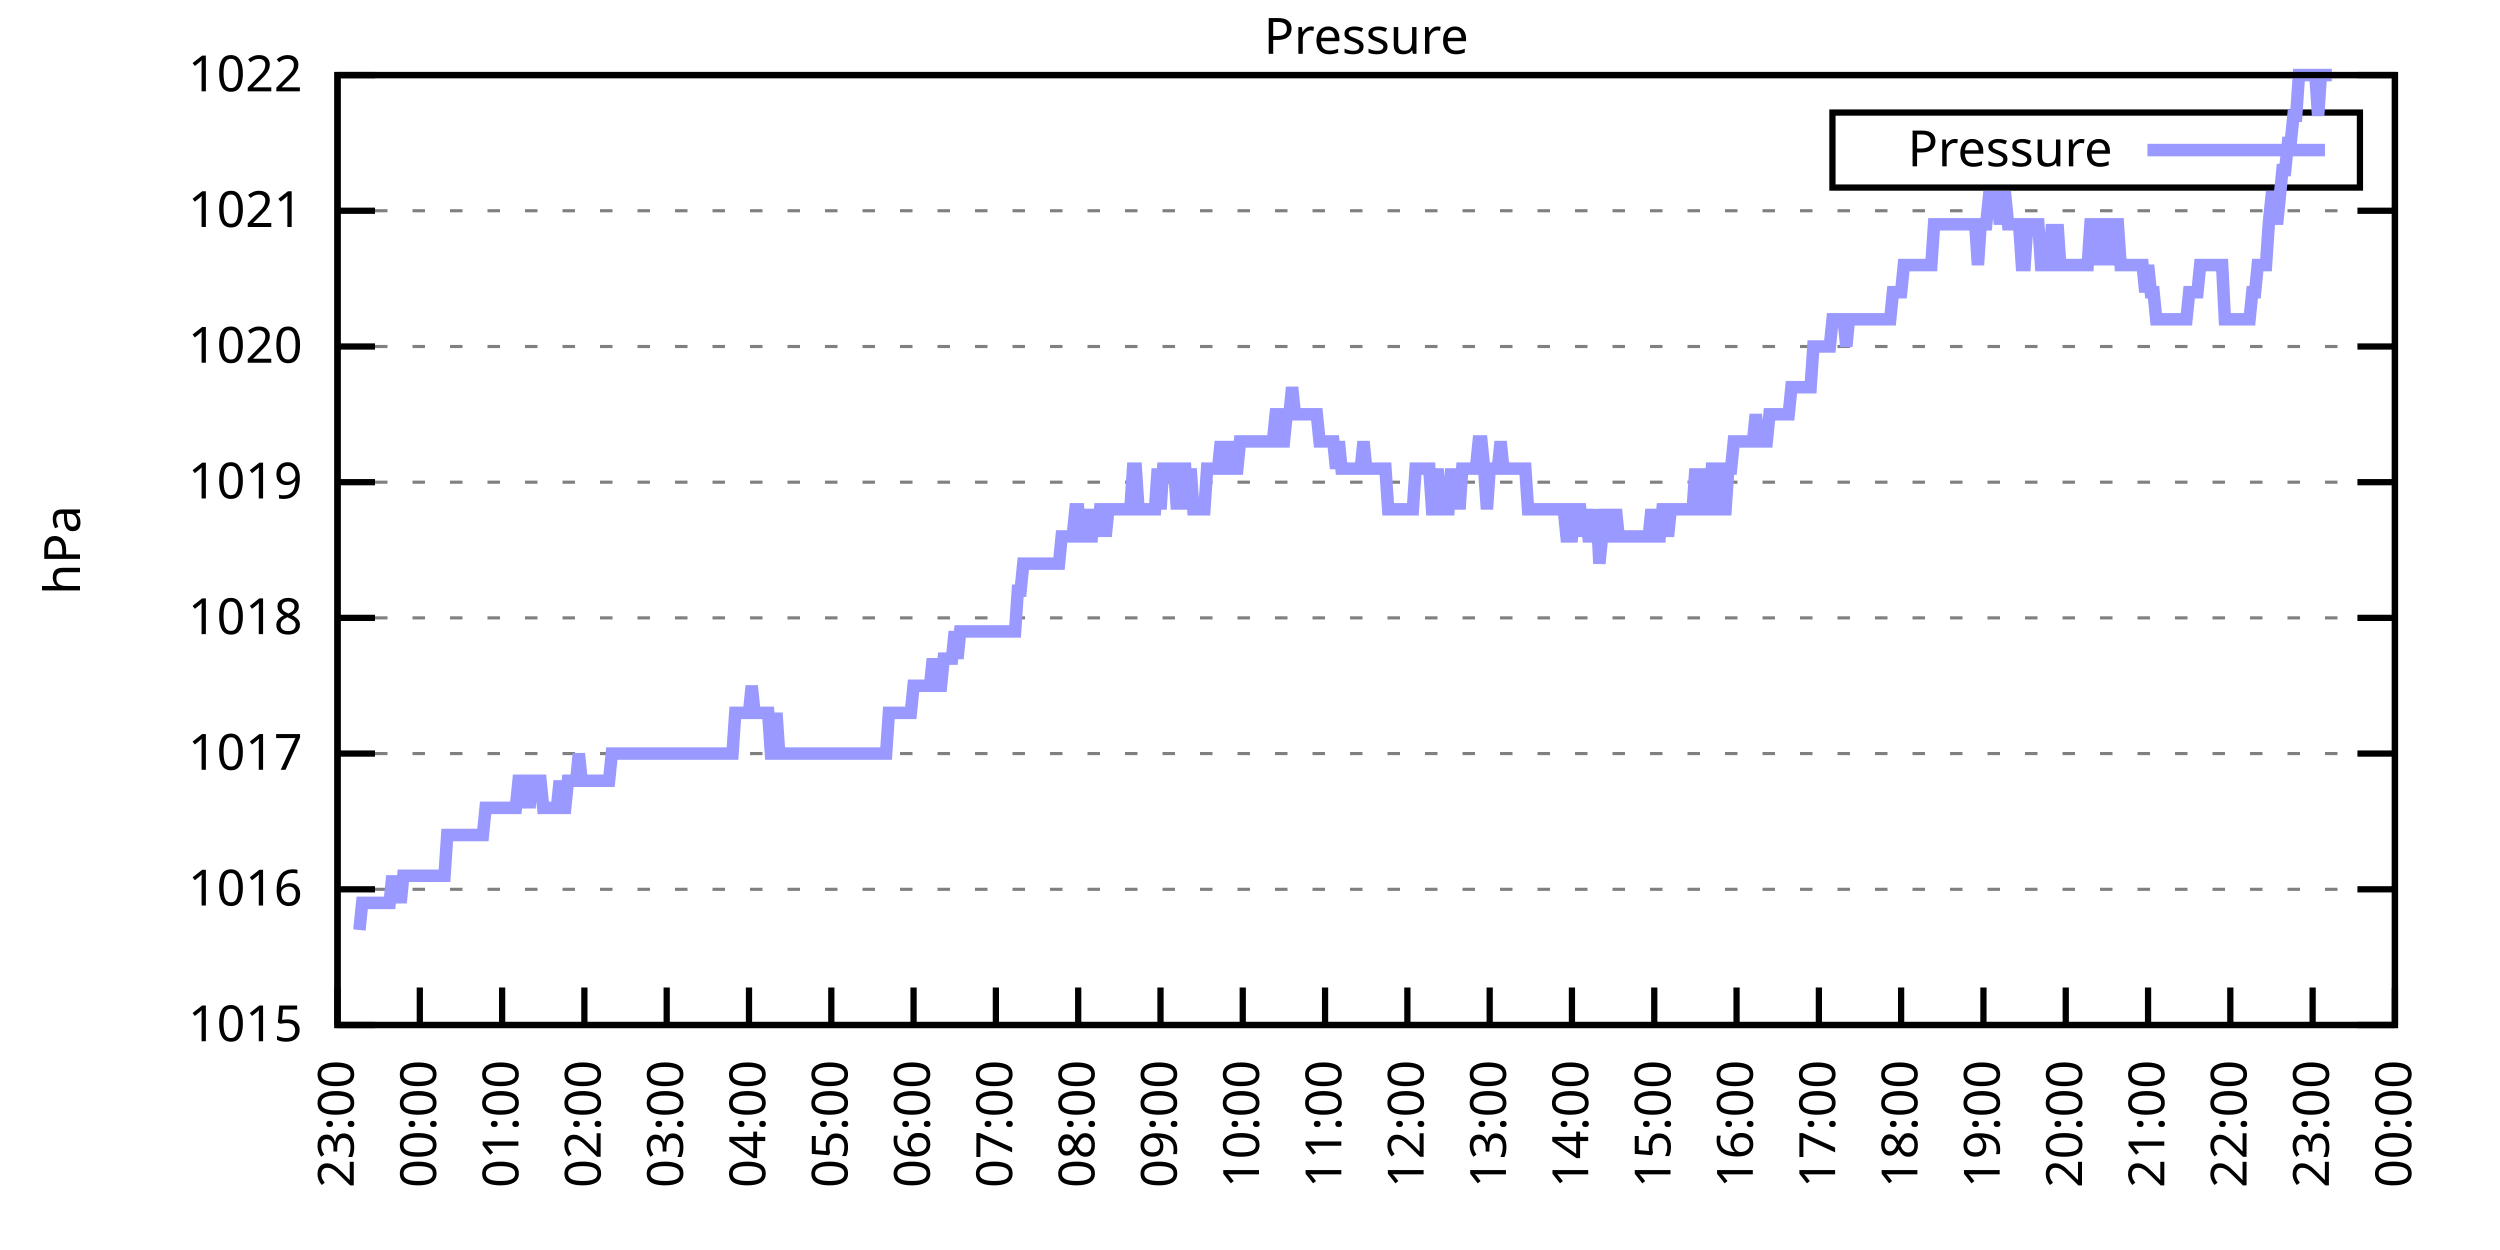
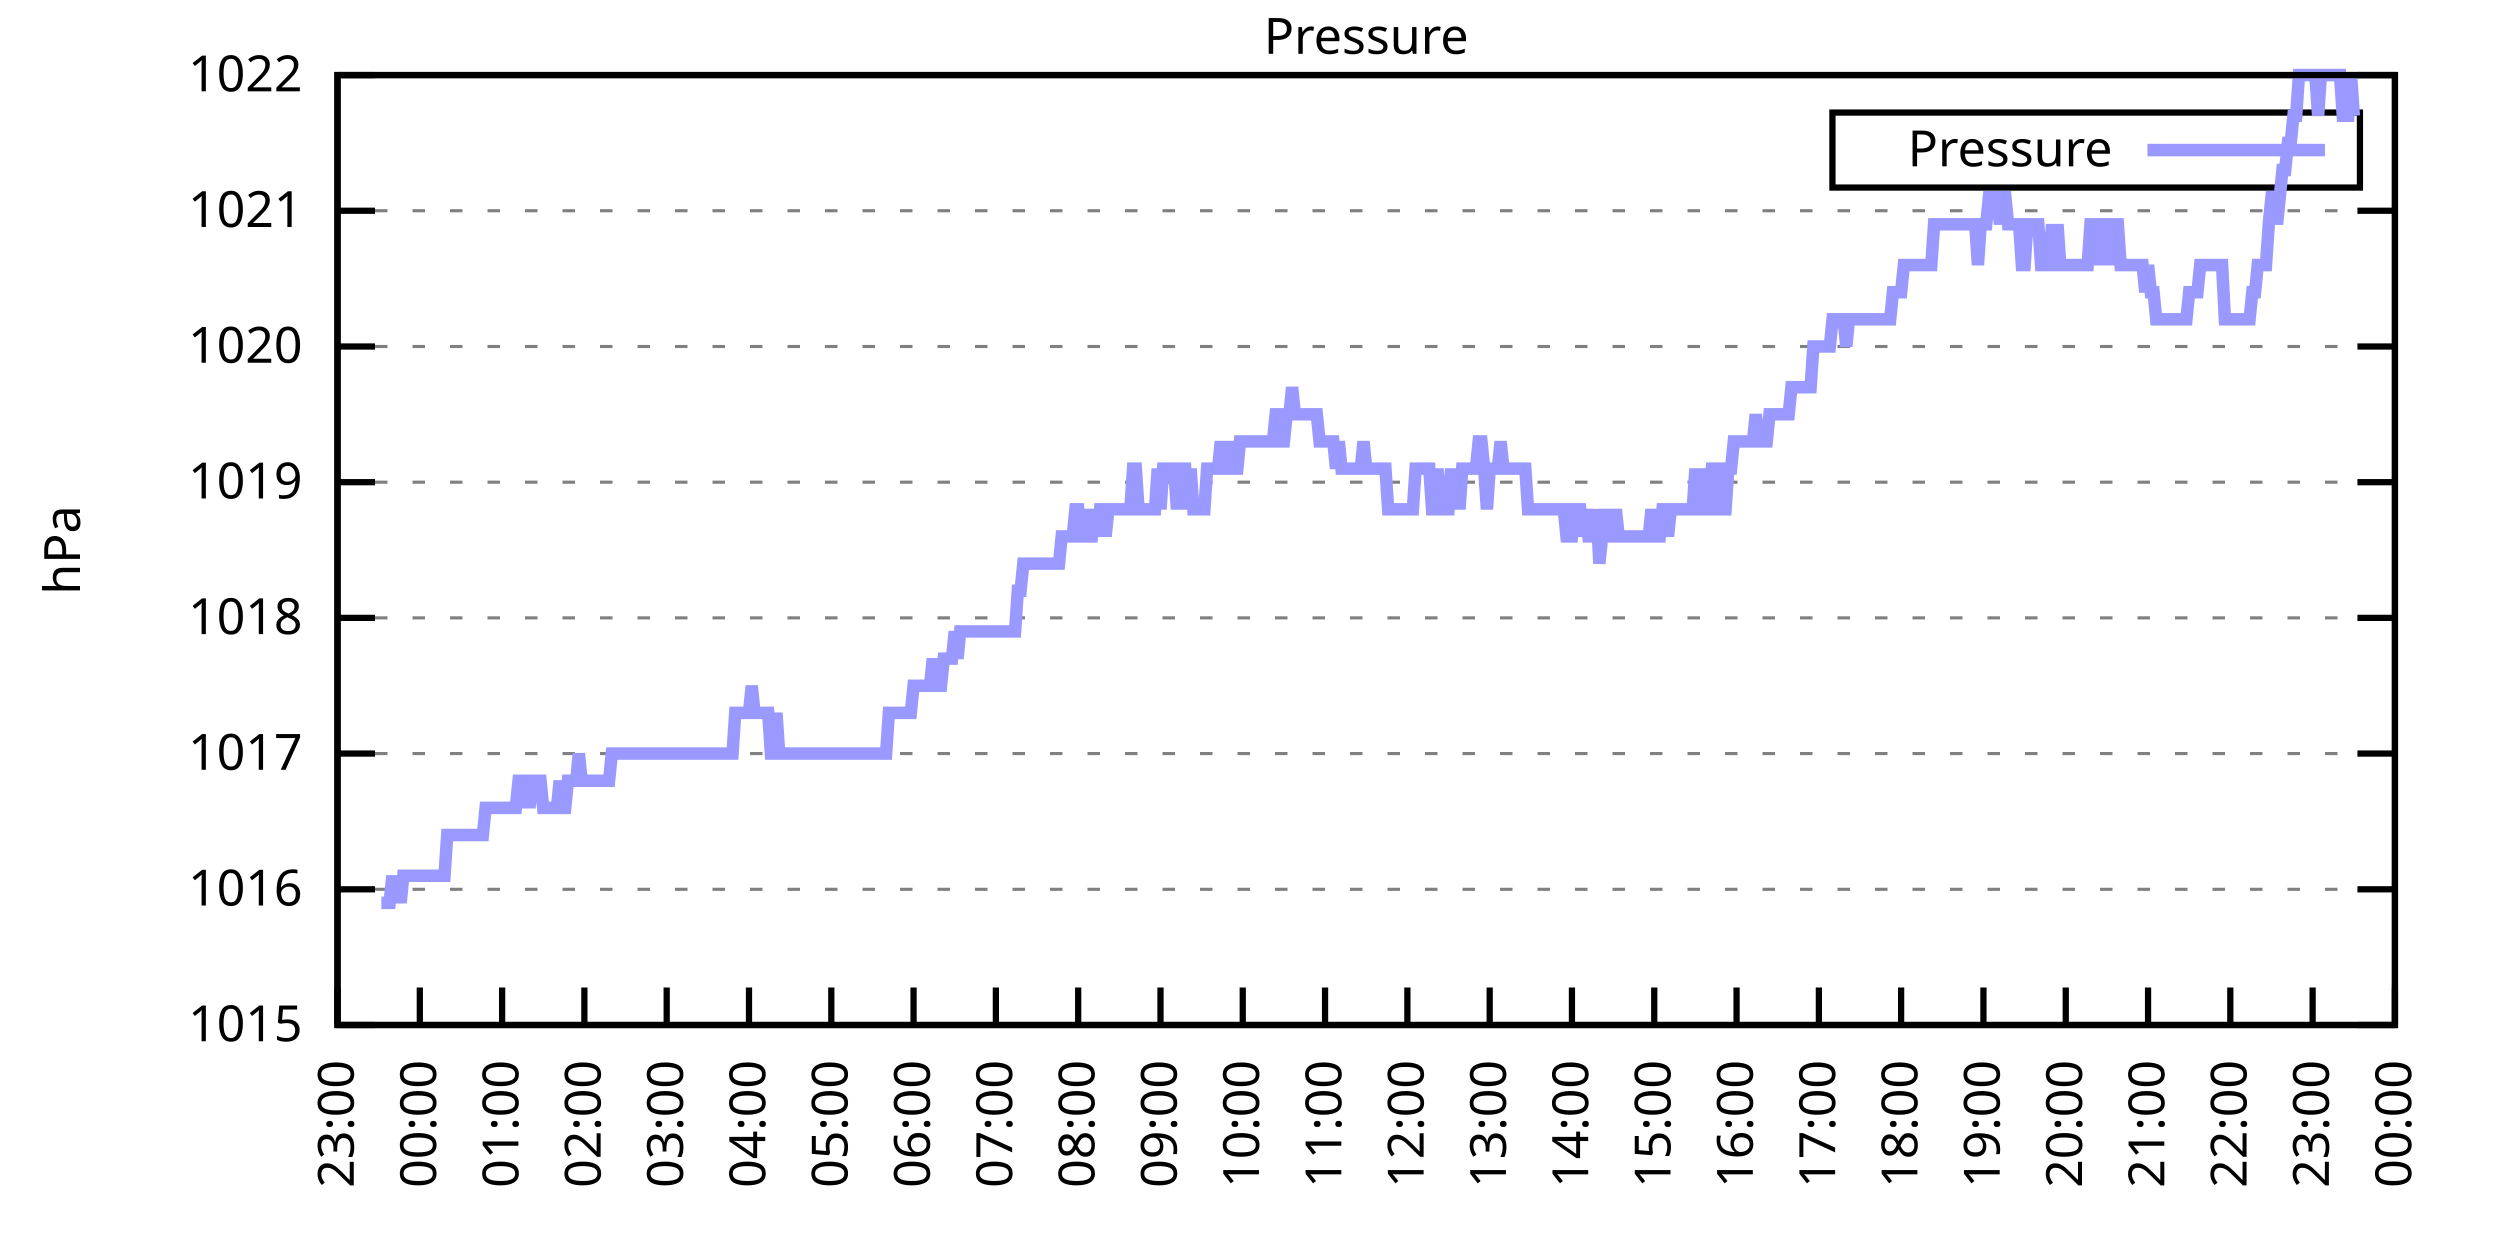
<svg xmlns="http://www.w3.org/2000/svg" xmlns:xlink="http://www.w3.org/1999/xlink" width="400" height="200" viewBox="0 0 400 200">
  <g id="gnuplot_canvas">
    <rect x="0" y="0" width="400" height="200" fill="none" />
    <defs>
      <circle id="gpDot" r="0.5" stroke-width="0.5" stroke="currentColor" />
      <path id="gpPt0" stroke-width="0.333" stroke="currentColor" d="M-1,0 h2 M0,-1 v2" />
      <path id="gpPt1" stroke-width="0.333" stroke="currentColor" d="M-1,-1 L1,1 M1,-1 L-1,1" />
      <path id="gpPt2" stroke-width="0.333" stroke="currentColor" d="M-1,0 L1,0 M0,-1 L0,1 M-1,-1 L1,1 M-1,1 L1,-1" />
      <rect id="gpPt3" stroke-width="0.333" stroke="currentColor" x="-1" y="-1" width="2" height="2" />
      <rect id="gpPt4" stroke-width="0.333" stroke="currentColor" fill="currentColor" x="-1" y="-1" width="2" height="2" />
      <circle id="gpPt5" stroke-width="0.333" stroke="currentColor" cx="0" cy="0" r="1" />
      <use xlink:href="#gpPt5" id="gpPt6" fill="currentColor" stroke="none" />
      <path id="gpPt7" stroke-width="0.333" stroke="currentColor" d="M0,-1.33 L-1.33,0.67 L1.33,0.67 z" />
      <use xlink:href="#gpPt7" id="gpPt8" fill="currentColor" stroke="none" />
      <use xlink:href="#gpPt7" id="gpPt9" stroke="currentColor" transform="rotate(180)" />
      <use xlink:href="#gpPt9" id="gpPt10" fill="currentColor" stroke="none" />
      <use xlink:href="#gpPt3" id="gpPt11" stroke="currentColor" transform="rotate(45)" />
      <use xlink:href="#gpPt11" id="gpPt12" fill="currentColor" stroke="none" />
      <path id="gpPt13" stroke-width="0.333" stroke="currentColor" d="M0,1.330 L1.265,0.411 L0.782,-1.067 L-0.782,-1.076 L-1.265,0.411 z" />
      <use xlink:href="#gpPt13" id="gpPt14" fill="currentColor" stroke="none" />
      <filter id="textbox" filterUnits="objectBoundingBox" x="0" y="0" height="1" width="1">
        <feFlood flood-color="white" flood-opacity="1" result="bgnd" />
        <feComposite in="SourceGraphic" in2="bgnd" operator="atop" />
      </filter>
      <filter id="greybox" filterUnits="objectBoundingBox" x="0" y="0" height="1" width="1">
        <feFlood flood-color="lightgrey" flood-opacity="1" result="grey" />
        <feComposite in="SourceGraphic" in2="grey" operator="atop" />
      </filter>
    </defs>
    <g fill="none" color="white" stroke="currentColor" stroke-width="1.00" stroke-linecap="butt" stroke-linejoin="miter">
</g>
    <g fill="none" color="black" stroke="currentColor" stroke-width="1.00" stroke-linecap="butt" stroke-linejoin="miter">
      <g stroke="none" shape-rendering="crispEdges">
        <polygon fill="rgb(255, 255, 255)" points="54.00,164.00 383.18,164.00 383.18,12.02 54.00,12.02 " />
      </g>
    </g>
    <g fill="none" color="black" stroke="currentColor" stroke-width="1.00" stroke-linecap="butt" stroke-linejoin="miter">
</g>
    <g fill="none" color="black" stroke="black" stroke-width="0.50" stroke-linecap="butt" stroke-linejoin="miter">
</g>
    <g fill="none" color="gray" stroke="currentColor" stroke-width="0.50" stroke-linecap="butt" stroke-linejoin="miter">
      <path stroke="gray" stroke-dasharray="2,4" class="gridline" d="M54.00,164.00 L383.19,164.00  " />
    </g>
    <g fill="none" color="gray" stroke="gray" stroke-width="1.00" stroke-linecap="butt" stroke-linejoin="miter">
</g>
    <g fill="none" color="black" stroke="currentColor" stroke-width="1.00" stroke-linecap="butt" stroke-linejoin="miter">
      <path stroke="black" d="M54.00,164.00 L60.00,164.00 M383.19,164.00 L377.19,164.00  " />
      <g transform="translate(48.40,166.60)" stroke="none" fill="black" font-family="Sans" font-size="8.00" text-anchor="end">
        <text>
          <tspan font-family="Sans"> 1015</tspan>
        </text>
      </g>
    </g>
    <g fill="none" color="black" stroke="currentColor" stroke-width="1.00" stroke-linecap="butt" stroke-linejoin="miter">
</g>
    <g fill="none" color="black" stroke="black" stroke-width="0.50" stroke-linecap="butt" stroke-linejoin="miter">
</g>
    <g fill="none" color="gray" stroke="currentColor" stroke-width="0.50" stroke-linecap="butt" stroke-linejoin="miter">
      <path stroke="gray" stroke-dasharray="2,4" class="gridline" d="M54.00,142.29 L383.19,142.29  " />
    </g>
    <g fill="none" color="gray" stroke="gray" stroke-width="1.00" stroke-linecap="butt" stroke-linejoin="miter">
</g>
    <g fill="none" color="black" stroke="currentColor" stroke-width="1.00" stroke-linecap="butt" stroke-linejoin="miter">
      <path stroke="black" d="M54.00,142.29 L60.00,142.29 M383.19,142.29 L377.19,142.29  " />
      <g transform="translate(48.40,144.89)" stroke="none" fill="black" font-family="Sans" font-size="8.00" text-anchor="end">
        <text>
          <tspan font-family="Sans"> 1016</tspan>
        </text>
      </g>
    </g>
    <g fill="none" color="black" stroke="currentColor" stroke-width="1.00" stroke-linecap="butt" stroke-linejoin="miter">
</g>
    <g fill="none" color="black" stroke="black" stroke-width="0.50" stroke-linecap="butt" stroke-linejoin="miter">
</g>
    <g fill="none" color="gray" stroke="currentColor" stroke-width="0.50" stroke-linecap="butt" stroke-linejoin="miter">
      <path stroke="gray" stroke-dasharray="2,4" class="gridline" d="M54.00,120.57 L383.19,120.57  " />
    </g>
    <g fill="none" color="gray" stroke="gray" stroke-width="1.00" stroke-linecap="butt" stroke-linejoin="miter">
</g>
    <g fill="none" color="black" stroke="currentColor" stroke-width="1.00" stroke-linecap="butt" stroke-linejoin="miter">
      <path stroke="black" d="M54.00,120.57 L60.00,120.57 M383.19,120.57 L377.19,120.57  " />
      <g transform="translate(48.40,123.17)" stroke="none" fill="black" font-family="Sans" font-size="8.00" text-anchor="end">
        <text>
          <tspan font-family="Sans"> 1017</tspan>
        </text>
      </g>
    </g>
    <g fill="none" color="black" stroke="currentColor" stroke-width="1.00" stroke-linecap="butt" stroke-linejoin="miter">
</g>
    <g fill="none" color="black" stroke="black" stroke-width="0.50" stroke-linecap="butt" stroke-linejoin="miter">
</g>
    <g fill="none" color="gray" stroke="currentColor" stroke-width="0.50" stroke-linecap="butt" stroke-linejoin="miter">
      <path stroke="gray" stroke-dasharray="2,4" class="gridline" d="M54.00,98.86 L383.19,98.86  " />
    </g>
    <g fill="none" color="gray" stroke="gray" stroke-width="1.00" stroke-linecap="butt" stroke-linejoin="miter">
</g>
    <g fill="none" color="black" stroke="currentColor" stroke-width="1.00" stroke-linecap="butt" stroke-linejoin="miter">
      <path stroke="black" d="M54.00,98.86 L60.00,98.86 M383.19,98.86 L377.19,98.86  " />
      <g transform="translate(48.40,101.46)" stroke="none" fill="black" font-family="Sans" font-size="8.00" text-anchor="end">
        <text>
          <tspan font-family="Sans"> 1018</tspan>
        </text>
      </g>
    </g>
    <g fill="none" color="black" stroke="currentColor" stroke-width="1.00" stroke-linecap="butt" stroke-linejoin="miter">
</g>
    <g fill="none" color="black" stroke="black" stroke-width="0.50" stroke-linecap="butt" stroke-linejoin="miter">
</g>
    <g fill="none" color="gray" stroke="currentColor" stroke-width="0.50" stroke-linecap="butt" stroke-linejoin="miter">
      <path stroke="gray" stroke-dasharray="2,4" class="gridline" d="M54.00,77.15 L383.19,77.15  " />
    </g>
    <g fill="none" color="gray" stroke="gray" stroke-width="1.00" stroke-linecap="butt" stroke-linejoin="miter">
</g>
    <g fill="none" color="black" stroke="currentColor" stroke-width="1.00" stroke-linecap="butt" stroke-linejoin="miter">
      <path stroke="black" d="M54.00,77.15 L60.00,77.15 M383.19,77.15 L377.19,77.15  " />
      <g transform="translate(48.40,79.75)" stroke="none" fill="black" font-family="Sans" font-size="8.00" text-anchor="end">
        <text>
          <tspan font-family="Sans"> 1019</tspan>
        </text>
      </g>
    </g>
    <g fill="none" color="black" stroke="currentColor" stroke-width="1.00" stroke-linecap="butt" stroke-linejoin="miter">
</g>
    <g fill="none" color="black" stroke="black" stroke-width="0.50" stroke-linecap="butt" stroke-linejoin="miter">
</g>
    <g fill="none" color="gray" stroke="currentColor" stroke-width="0.50" stroke-linecap="butt" stroke-linejoin="miter">
      <path stroke="gray" stroke-dasharray="2,4" class="gridline" d="M54.00,55.44 L383.19,55.44  " />
    </g>
    <g fill="none" color="gray" stroke="gray" stroke-width="1.00" stroke-linecap="butt" stroke-linejoin="miter">
</g>
    <g fill="none" color="black" stroke="currentColor" stroke-width="1.00" stroke-linecap="butt" stroke-linejoin="miter">
      <path stroke="black" d="M54.00,55.44 L60.00,55.44 M383.19,55.44 L377.19,55.44  " />
      <g transform="translate(48.40,58.04)" stroke="none" fill="black" font-family="Sans" font-size="8.00" text-anchor="end">
        <text>
          <tspan font-family="Sans"> 1020</tspan>
        </text>
      </g>
    </g>
    <g fill="none" color="black" stroke="currentColor" stroke-width="1.00" stroke-linecap="butt" stroke-linejoin="miter">
</g>
    <g fill="none" color="black" stroke="black" stroke-width="0.50" stroke-linecap="butt" stroke-linejoin="miter">
</g>
    <g fill="none" color="gray" stroke="currentColor" stroke-width="0.50" stroke-linecap="butt" stroke-linejoin="miter">
      <path stroke="gray" stroke-dasharray="2,4" class="gridline" d="M54.00,33.72 L383.19,33.72  " />
    </g>
    <g fill="none" color="gray" stroke="gray" stroke-width="1.00" stroke-linecap="butt" stroke-linejoin="miter">
</g>
    <g fill="none" color="black" stroke="currentColor" stroke-width="1.00" stroke-linecap="butt" stroke-linejoin="miter">
      <path stroke="black" d="M54.00,33.72 L60.00,33.72 M383.19,33.72 L377.19,33.72  " />
      <g transform="translate(48.40,36.32)" stroke="none" fill="black" font-family="Sans" font-size="8.00" text-anchor="end">
        <text>
          <tspan font-family="Sans"> 1021</tspan>
        </text>
      </g>
    </g>
    <g fill="none" color="black" stroke="currentColor" stroke-width="1.00" stroke-linecap="butt" stroke-linejoin="miter">
</g>
    <g fill="none" color="black" stroke="black" stroke-width="0.50" stroke-linecap="butt" stroke-linejoin="miter">
</g>
    <g fill="none" color="gray" stroke="currentColor" stroke-width="0.50" stroke-linecap="butt" stroke-linejoin="miter">
      <path stroke="gray" stroke-dasharray="2,4" class="gridline" d="M54.00,12.01 L383.19,12.01  " />
    </g>
    <g fill="none" color="gray" stroke="gray" stroke-width="1.00" stroke-linecap="butt" stroke-linejoin="miter">
</g>
    <g fill="none" color="black" stroke="currentColor" stroke-width="1.00" stroke-linecap="butt" stroke-linejoin="miter">
      <path stroke="black" d="M54.00,12.01 L60.00,12.01 M383.19,12.01 L377.19,12.01  " />
      <g transform="translate(48.40,14.61)" stroke="none" fill="black" font-family="Sans" font-size="8.00" text-anchor="end">
        <text>
          <tspan font-family="Sans"> 1022</tspan>
        </text>
      </g>
    </g>
    <g fill="none" color="black" stroke="currentColor" stroke-width="1.00" stroke-linecap="butt" stroke-linejoin="miter">
      <path stroke="black" d="M54.00,164.00 L54.00,158.00  " />
      <g transform="translate(56.60,169.60) rotate(270.00)" stroke="none" fill="black" font-family="Sans" font-size="8.00" text-anchor="end">
        <text>
          <tspan font-family="Sans">23:00</tspan>
        </text>
      </g>
    </g>
    <g fill="none" color="black" stroke="currentColor" stroke-width="1.00" stroke-linecap="butt" stroke-linejoin="miter">
      <path stroke="black" d="M67.17,164.00 L67.17,158.00  " />
      <g transform="translate(69.77,169.60) rotate(270.00)" stroke="none" fill="black" font-family="Sans" font-size="8.00" text-anchor="end">
        <text>
          <tspan font-family="Sans">00:00</tspan>
        </text>
      </g>
    </g>
    <g fill="none" color="black" stroke="currentColor" stroke-width="1.00" stroke-linecap="butt" stroke-linejoin="miter">
      <path stroke="black" d="M80.34,164.00 L80.34,158.00  " />
      <g transform="translate(82.94,169.60) rotate(270.00)" stroke="none" fill="black" font-family="Sans" font-size="8.00" text-anchor="end">
        <text>
          <tspan font-family="Sans">01:00</tspan>
        </text>
      </g>
    </g>
    <g fill="none" color="black" stroke="currentColor" stroke-width="1.00" stroke-linecap="butt" stroke-linejoin="miter">
      <path stroke="black" d="M93.50,164.00 L93.50,158.00  " />
      <g transform="translate(96.10,169.60) rotate(270.00)" stroke="none" fill="black" font-family="Sans" font-size="8.00" text-anchor="end">
        <text>
          <tspan font-family="Sans">02:00</tspan>
        </text>
      </g>
    </g>
    <g fill="none" color="black" stroke="currentColor" stroke-width="1.00" stroke-linecap="butt" stroke-linejoin="miter">
      <path stroke="black" d="M106.67,164.00 L106.67,158.00  " />
      <g transform="translate(109.27,169.60) rotate(270.00)" stroke="none" fill="black" font-family="Sans" font-size="8.00" text-anchor="end">
        <text>
          <tspan font-family="Sans">03:00</tspan>
        </text>
      </g>
    </g>
    <g fill="none" color="black" stroke="currentColor" stroke-width="1.00" stroke-linecap="butt" stroke-linejoin="miter">
      <path stroke="black" d="M119.84,164.00 L119.84,158.00  " />
      <g transform="translate(122.44,169.60) rotate(270.00)" stroke="none" fill="black" font-family="Sans" font-size="8.00" text-anchor="end">
        <text>
          <tspan font-family="Sans">04:00</tspan>
        </text>
      </g>
    </g>
    <g fill="none" color="black" stroke="currentColor" stroke-width="1.00" stroke-linecap="butt" stroke-linejoin="miter">
      <path stroke="black" d="M133.01,164.00 L133.01,158.00  " />
      <g transform="translate(135.61,169.60) rotate(270.00)" stroke="none" fill="black" font-family="Sans" font-size="8.00" text-anchor="end">
        <text>
          <tspan font-family="Sans">05:00</tspan>
        </text>
      </g>
    </g>
    <g fill="none" color="black" stroke="currentColor" stroke-width="1.00" stroke-linecap="butt" stroke-linejoin="miter">
      <path stroke="black" d="M146.17,164.00 L146.17,158.00  " />
      <g transform="translate(148.77,169.60) rotate(270.00)" stroke="none" fill="black" font-family="Sans" font-size="8.00" text-anchor="end">
        <text>
          <tspan font-family="Sans">06:00</tspan>
        </text>
      </g>
    </g>
    <g fill="none" color="black" stroke="currentColor" stroke-width="1.00" stroke-linecap="butt" stroke-linejoin="miter">
      <path stroke="black" d="M159.34,164.00 L159.34,158.00  " />
      <g transform="translate(161.94,169.60) rotate(270.00)" stroke="none" fill="black" font-family="Sans" font-size="8.00" text-anchor="end">
        <text>
          <tspan font-family="Sans">07:00</tspan>
        </text>
      </g>
    </g>
    <g fill="none" color="black" stroke="currentColor" stroke-width="1.00" stroke-linecap="butt" stroke-linejoin="miter">
      <path stroke="black" d="M172.51,164.00 L172.51,158.00  " />
      <g transform="translate(175.11,169.60) rotate(270.00)" stroke="none" fill="black" font-family="Sans" font-size="8.00" text-anchor="end">
        <text>
          <tspan font-family="Sans">08:00</tspan>
        </text>
      </g>
    </g>
    <g fill="none" color="black" stroke="currentColor" stroke-width="1.00" stroke-linecap="butt" stroke-linejoin="miter">
      <path stroke="black" d="M185.68,164.00 L185.68,158.00  " />
      <g transform="translate(188.28,169.60) rotate(270.00)" stroke="none" fill="black" font-family="Sans" font-size="8.00" text-anchor="end">
        <text>
          <tspan font-family="Sans">09:00</tspan>
        </text>
      </g>
    </g>
    <g fill="none" color="black" stroke="currentColor" stroke-width="1.00" stroke-linecap="butt" stroke-linejoin="miter">
      <path stroke="black" d="M198.84,164.00 L198.84,158.00  " />
      <g transform="translate(201.44,169.60) rotate(270.00)" stroke="none" fill="black" font-family="Sans" font-size="8.00" text-anchor="end">
        <text>
          <tspan font-family="Sans">10:00</tspan>
        </text>
      </g>
    </g>
    <g fill="none" color="black" stroke="currentColor" stroke-width="1.00" stroke-linecap="butt" stroke-linejoin="miter">
      <path stroke="black" d="M212.01,164.00 L212.01,158.00  " />
      <g transform="translate(214.61,169.60) rotate(270.00)" stroke="none" fill="black" font-family="Sans" font-size="8.00" text-anchor="end">
        <text>
          <tspan font-family="Sans">11:00</tspan>
        </text>
      </g>
    </g>
    <g fill="none" color="black" stroke="currentColor" stroke-width="1.00" stroke-linecap="butt" stroke-linejoin="miter">
      <path stroke="black" d="M225.18,164.00 L225.18,158.00  " />
      <g transform="translate(227.78,169.60) rotate(270.00)" stroke="none" fill="black" font-family="Sans" font-size="8.00" text-anchor="end">
        <text>
          <tspan font-family="Sans">12:00</tspan>
        </text>
      </g>
    </g>
    <g fill="none" color="black" stroke="currentColor" stroke-width="1.00" stroke-linecap="butt" stroke-linejoin="miter">
      <path stroke="black" d="M238.35,164.00 L238.35,158.00  " />
      <g transform="translate(240.95,169.60) rotate(270.00)" stroke="none" fill="black" font-family="Sans" font-size="8.00" text-anchor="end">
        <text>
          <tspan font-family="Sans">13:00</tspan>
        </text>
      </g>
    </g>
    <g fill="none" color="black" stroke="currentColor" stroke-width="1.00" stroke-linecap="butt" stroke-linejoin="miter">
      <path stroke="black" d="M251.51,164.00 L251.51,158.00  " />
      <g transform="translate(254.11,169.60) rotate(270.00)" stroke="none" fill="black" font-family="Sans" font-size="8.00" text-anchor="end">
        <text>
          <tspan font-family="Sans">14:00</tspan>
        </text>
      </g>
    </g>
    <g fill="none" color="black" stroke="currentColor" stroke-width="1.00" stroke-linecap="butt" stroke-linejoin="miter">
      <path stroke="black" d="M264.68,164.00 L264.68,158.00  " />
      <g transform="translate(267.28,169.60) rotate(270.00)" stroke="none" fill="black" font-family="Sans" font-size="8.00" text-anchor="end">
        <text>
          <tspan font-family="Sans">15:00</tspan>
        </text>
      </g>
    </g>
    <g fill="none" color="black" stroke="currentColor" stroke-width="1.00" stroke-linecap="butt" stroke-linejoin="miter">
      <path stroke="black" d="M277.85,164.00 L277.85,158.00  " />
      <g transform="translate(280.45,169.60) rotate(270.00)" stroke="none" fill="black" font-family="Sans" font-size="8.00" text-anchor="end">
        <text>
          <tspan font-family="Sans">16:00</tspan>
        </text>
      </g>
    </g>
    <g fill="none" color="black" stroke="currentColor" stroke-width="1.00" stroke-linecap="butt" stroke-linejoin="miter">
      <path stroke="black" d="M291.02,164.00 L291.02,158.00  " />
      <g transform="translate(293.62,169.60) rotate(270.00)" stroke="none" fill="black" font-family="Sans" font-size="8.00" text-anchor="end">
        <text>
          <tspan font-family="Sans">17:00</tspan>
        </text>
      </g>
    </g>
    <g fill="none" color="black" stroke="currentColor" stroke-width="1.00" stroke-linecap="butt" stroke-linejoin="miter">
      <path stroke="black" d="M304.18,164.00 L304.18,158.00  " />
      <g transform="translate(306.78,169.60) rotate(270.00)" stroke="none" fill="black" font-family="Sans" font-size="8.00" text-anchor="end">
        <text>
          <tspan font-family="Sans">18:00</tspan>
        </text>
      </g>
    </g>
    <g fill="none" color="black" stroke="currentColor" stroke-width="1.00" stroke-linecap="butt" stroke-linejoin="miter">
      <path stroke="black" d="M317.35,164.00 L317.35,158.00  " />
      <g transform="translate(319.95,169.60) rotate(270.00)" stroke="none" fill="black" font-family="Sans" font-size="8.00" text-anchor="end">
        <text>
          <tspan font-family="Sans">19:00</tspan>
        </text>
      </g>
    </g>
    <g fill="none" color="black" stroke="currentColor" stroke-width="1.00" stroke-linecap="butt" stroke-linejoin="miter">
      <path stroke="black" d="M330.52,164.00 L330.52,158.00  " />
      <g transform="translate(333.12,169.60) rotate(270.00)" stroke="none" fill="black" font-family="Sans" font-size="8.00" text-anchor="end">
        <text>
          <tspan font-family="Sans">20:00</tspan>
        </text>
      </g>
    </g>
    <g fill="none" color="black" stroke="currentColor" stroke-width="1.00" stroke-linecap="butt" stroke-linejoin="miter">
      <path stroke="black" d="M343.69,164.00 L343.69,158.00  " />
      <g transform="translate(346.29,169.60) rotate(270.00)" stroke="none" fill="black" font-family="Sans" font-size="8.00" text-anchor="end">
        <text>
          <tspan font-family="Sans">21:00</tspan>
        </text>
      </g>
    </g>
    <g fill="none" color="black" stroke="currentColor" stroke-width="1.00" stroke-linecap="butt" stroke-linejoin="miter">
      <path stroke="black" d="M356.85,164.00 L356.85,158.00  " />
      <g transform="translate(359.45,169.60) rotate(270.00)" stroke="none" fill="black" font-family="Sans" font-size="8.00" text-anchor="end">
        <text>
          <tspan font-family="Sans">22:00</tspan>
        </text>
      </g>
    </g>
    <g fill="none" color="black" stroke="currentColor" stroke-width="1.00" stroke-linecap="butt" stroke-linejoin="miter">
      <path stroke="black" d="M370.02,164.00 L370.02,158.00  " />
      <g transform="translate(372.62,169.60) rotate(270.00)" stroke="none" fill="black" font-family="Sans" font-size="8.00" text-anchor="end">
        <text>
          <tspan font-family="Sans">23:00</tspan>
        </text>
      </g>
    </g>
    <g fill="none" color="black" stroke="currentColor" stroke-width="1.00" stroke-linecap="butt" stroke-linejoin="miter">
      <path stroke="black" d="M383.19,164.00 L383.19,158.00  " />
      <g transform="translate(385.79,169.60) rotate(270.00)" stroke="none" fill="black" font-family="Sans" font-size="8.00" text-anchor="end">
        <text>
          <tspan font-family="Sans">00:00</tspan>
        </text>
      </g>
    </g>
    <g fill="none" color="black" stroke="currentColor" stroke-width="1.00" stroke-linecap="butt" stroke-linejoin="miter">
</g>
    <g fill="none" color="black" stroke="currentColor" stroke-width="1.00" stroke-linecap="butt" stroke-linejoin="miter">
      <path stroke="black" d="M54.00,12.01 L54.00,164.00 L383.19,164.00 L383.19,12.01 L54.00,12.01 Z  " />
    </g>
    <g fill="none" color="black" stroke="currentColor" stroke-width="1.00" stroke-linecap="butt" stroke-linejoin="miter">
</g>
    <g fill="none" color="black" stroke="currentColor" stroke-width="1.00" stroke-linecap="butt" stroke-linejoin="miter">
      <path stroke="black" d="M293.19,30.01 L293.19,18.01 L377.59,18.01 L377.59,30.01 L293.19,30.01 Z  " />
    </g>
    <g id="Pressure_plot_1">
      <g fill="none" color="white" stroke="black" stroke-width="2.00" stroke-linecap="butt" stroke-linejoin="miter">
</g>
      <g fill="none" color="black" stroke="currentColor" stroke-width="2.00" stroke-linecap="butt" stroke-linejoin="miter">
        <g transform="translate(337.99,26.61)" stroke="none" fill="black" font-family="Sans" font-size="8.00" text-anchor="end">
          <text>
            <tspan font-family="Sans">Pressure</tspan>
          </text>
        </g>
      </g>
      <g fill="none" color="black" stroke="currentColor" stroke-width="2.00" stroke-linecap="butt" stroke-linejoin="miter">
-         <path stroke="rgb(153, 153, 255)" d="M343.59,24.01 L371.99,24.01 M57.51,148.80 L57.95,144.46 L58.39,144.46 L58.83,144.46 L59.27,144.46 L59.71,144.46   L60.14,144.46 L60.58,144.46 L61.02,144.46 L61.46,144.46 L61.90,144.46 L62.34,144.46 L62.78,140.12 L63.22,144.46   L63.66,140.12 L64.10,144.46 L64.53,140.12 L64.97,140.12 L65.41,140.12 L65.85,140.12 L66.29,140.12 L66.73,140.12   L67.17,140.12 L67.61,140.12 L68.05,140.12 L68.48,140.12 L68.92,140.12 L69.36,140.12 L69.80,140.12 L70.24,140.12   L70.68,140.12 L71.12,140.12 L71.56,133.60 L72.00,133.60 L72.43,133.60 L72.87,133.60 L73.31,133.60 L73.75,133.60   L74.19,133.60 L74.63,133.60 L75.07,133.60 L75.51,133.60 L75.95,133.60 L76.38,133.60 L76.82,133.60 L77.26,133.60   L77.70,129.26 L78.14,129.26 L78.58,129.26 L79.02,129.26 L79.46,129.26 L79.90,129.26 L80.34,129.26 L80.77,129.26   L81.21,129.26 L81.65,129.26 L82.09,129.26 L82.53,129.26 L82.97,124.92 L83.41,124.92 L83.85,129.26 L84.29,124.92   L84.72,129.26 L85.16,124.92 L85.60,124.92 L86.04,124.92 L86.48,124.92 L86.92,129.26 L87.36,129.26 L87.80,129.26   L88.24,129.26 L88.67,129.26 L89.11,129.26 L89.55,124.92 L89.99,129.26 L90.43,129.26 L90.87,124.92 L91.31,124.92   L91.75,124.92 L92.19,124.92 L92.62,120.57 L93.06,124.92 L93.50,124.92 L93.94,124.92 L94.38,124.92 L94.82,124.92   L95.26,124.92 L95.70,124.92 L96.14,124.92 L96.58,124.92 L97.01,124.92 L97.45,124.92 L97.89,120.57 L98.33,120.57   L98.77,120.57 L99.21,120.57 L99.65,120.57 L100.09,120.57 L100.53,120.57 L100.96,120.57 L101.40,120.57 L101.84,120.57   L102.28,120.57 L102.72,120.57 L103.16,120.57 L103.60,120.57 L104.04,120.57 L104.48,120.57 L104.91,120.57 L105.35,120.57   L105.79,120.57 L106.23,120.57 L106.67,120.57 L107.11,120.57 L107.55,120.57 L107.99,120.57 L108.43,120.57 L108.87,120.57   L109.30,120.57 L109.74,120.57 L110.18,120.57 L110.62,120.57 L111.06,120.57 L111.50,120.57 L111.94,120.57 L112.38,120.57   L112.82,120.57 L113.25,120.57 L113.69,120.57 L114.13,120.57 L114.57,120.57 L115.01,120.57 L115.45,120.57 L115.89,120.57   L116.33,120.57 L116.77,120.57 L117.20,120.57 L117.64,114.06 L118.08,114.06 L118.52,114.06 L118.96,114.06 L119.40,114.06   L119.84,114.06 L120.28,109.72 L120.72,114.06 L121.15,114.06 L121.59,114.06 L122.03,114.06 L122.47,114.06 L122.91,114.06   L123.35,120.57 L123.79,120.57 L124.23,114.06 L124.67,120.57 L125.11,120.57 L125.54,120.57 L125.98,120.57 L126.42,120.57   L126.86,120.57 L127.30,120.57 L127.74,120.57 L128.18,120.57 L128.62,120.57 L129.06,120.57 L129.49,120.57 L129.93,120.57   L130.37,120.57 L130.81,120.57 L131.25,120.57 L131.69,120.57 L132.13,120.57 L132.57,120.57 L133.01,120.57 L133.44,120.57   L133.88,120.57 L134.32,120.57 L134.76,120.57 L135.20,120.57 L135.64,120.57 L136.08,120.57 L136.52,120.57 L136.96,120.57   L137.39,120.57 L137.83,120.57 L138.27,120.57 L138.71,120.57 L139.15,120.57 L139.59,120.57 L140.03,120.57 L140.47,120.57   L140.91,120.57 L141.35,120.57 L141.78,120.57 L142.22,114.06 L142.66,114.06 L143.10,114.06 L143.54,114.06 L143.98,114.06   L144.42,114.06 L144.86,114.06 L145.30,114.06 L145.73,114.06 L146.17,109.72 L146.61,109.72 L147.05,109.72 L147.49,109.72   L147.93,109.72 L148.37,109.72 L148.81,109.72 L149.25,105.38 L149.68,109.72 L150.12,109.72 L150.56,109.72 L151.00,105.38   L151.44,105.38 L151.88,105.38 L152.32,105.38 L152.76,101.03 L153.20,105.38 L153.63,101.03 L154.07,101.03 L154.51,101.03   L154.95,101.03 L155.39,101.03 L155.83,101.03 L156.27,101.03 L156.71,101.03 L157.15,101.03 L157.59,101.03 L158.02,101.03   L158.46,101.03 L158.90,101.03 L159.34,101.03 L159.78,101.03 L160.22,101.03 L160.66,101.03 L161.10,101.03 L161.54,101.03   L161.97,101.03 L162.41,101.03 L162.85,94.52 L163.29,94.52 L163.73,90.18 L164.17,90.18 L164.61,90.18 L165.05,90.18   L165.49,90.18 L165.92,90.18 L166.36,90.18 L166.80,90.18 L167.24,90.18 L167.68,90.18 L168.12,90.18 L168.56,90.18   L169.00,90.18 L169.44,90.18 L169.87,85.83 L170.31,85.83 L170.75,85.83 L171.19,85.83 L171.63,85.83 L172.07,81.49   L172.51,81.49 L172.95,85.83 L173.39,85.83 L173.83,81.49 L174.26,85.83 L174.70,85.83 L175.14,81.49 L175.58,85.83   L176.02,81.49 L176.46,81.49 L176.90,85.83 L177.34,81.49 L177.78,81.49 L178.21,81.49 L178.65,81.49 L179.09,81.49   L179.53,81.49 L179.97,81.49 L180.41,81.49 L180.85,81.49 L181.29,74.98 L181.73,74.98 L182.16,81.49 L182.60,81.49   L183.04,81.49 L183.48,81.49 L183.92,81.49 L184.36,81.49 L184.80,81.49 L185.24,74.98 L185.68,81.49 L186.11,74.98   L186.55,74.98 L186.99,74.98 L187.43,74.98 L187.87,74.98 L188.31,81.49 L188.75,74.98 L189.19,74.98 L189.63,74.98   L190.07,81.49 L190.50,74.98 L190.94,81.49 L191.38,81.49 L191.82,81.49 L192.26,81.49 L192.70,81.49 L193.14,74.98   L193.58,74.98 L194.02,74.98 L194.45,74.98 L194.89,74.98 L195.33,70.63 L195.77,74.98 L196.21,74.98 L196.65,70.63   L197.09,74.98 L197.53,74.98 L197.97,74.98 L198.40,70.63 L198.84,70.63 L199.28,70.63 L199.72,70.63 L200.16,70.63   L200.60,70.63 L201.04,70.63 L201.48,70.63 L201.92,70.63 L202.35,70.63 L202.79,70.63 L203.23,70.63 L203.67,70.63   L204.11,66.29 L204.55,66.29 L204.99,70.63 L205.43,70.63 L205.87,66.29 L206.31,66.29 L206.74,61.95 L207.18,66.29   L207.62,66.29 L208.06,66.29 L208.50,66.29 L208.94,66.29 L209.38,66.29 L209.82,66.29 L210.26,66.29 L210.69,66.29   L211.13,70.63 L211.57,70.63 L212.01,70.63 L212.45,70.63 L212.89,70.63 L213.33,70.63 L213.77,74.98 L214.21,70.63   L214.64,74.98 L215.08,74.98 L215.52,74.98 L215.96,74.98 L216.40,74.98 L216.84,74.98 L217.28,74.98 L217.72,74.98   L218.16,70.63 L218.60,74.98 L219.03,74.98 L219.47,74.98 L219.91,74.98 L220.35,74.98 L220.79,74.98 L221.23,74.98   L221.67,74.98 L222.11,81.49 L222.55,81.49 L222.98,81.49 L223.42,81.49 L223.86,81.49 L224.30,81.49 L224.74,81.49   L225.18,81.49 L225.62,81.49 L226.06,81.49 L226.50,74.98 L226.93,74.98 L227.37,74.98 L227.81,74.98 L228.25,74.98   L228.69,74.98 L229.13,81.49 L229.57,81.49 L230.01,74.98 L230.45,81.49 L230.88,81.49 L231.32,81.49 L231.76,81.49   L232.20,74.98 L232.64,81.49 L233.08,74.98 L233.52,81.49 L233.96,74.98 L234.40,74.98 L234.84,74.98 L235.27,74.98   L235.71,74.98 L236.15,74.98 L236.59,70.63 L237.03,70.63 L237.47,74.98 L237.91,81.49 L238.35,74.98 L238.79,74.98   L239.22,74.98 L239.66,74.98 L240.10,70.63 L240.54,74.98 L240.98,74.98 L241.42,74.98 L241.86,74.98 L242.30,74.98   L242.74,74.98 L243.17,74.98 L243.61,74.98 L244.05,74.98 L244.49,81.49 L244.93,81.49 L245.37,81.49 L245.81,81.49   L246.25,81.49 L246.69,81.49 L247.12,81.49 L247.56,81.49 L248.00,81.49 L248.44,81.49 L248.88,81.49 L249.32,81.49   L249.76,81.49 L250.20,81.49 L250.64,85.83 L251.08,85.83 L251.51,85.83 L251.95,81.49 L252.39,81.49 L252.83,81.49   L253.27,85.83 L253.71,81.49 L254.15,85.83 L254.59,85.83 L255.03,85.83 L255.46,81.49 L255.90,90.18 L256.34,85.83   L256.78,81.49 L257.22,85.83 L257.66,85.83 L258.10,85.83 L258.54,81.49 L258.98,85.83 L259.41,85.83 L259.85,85.83   L260.29,85.83 L260.73,85.83 L261.17,85.83 L261.61,85.83 L262.05,85.83 L262.49,85.83 L262.93,85.83 L263.36,85.83   L263.80,85.83 L264.24,81.49 L264.68,85.83 L265.12,85.83 L265.56,85.83 L266.00,81.49 L266.44,81.49 L266.88,85.83   L267.32,81.49 L267.75,81.49 L268.19,81.49 L268.63,81.49 L269.07,81.49 L269.51,81.49 L269.95,81.49 L270.39,81.49   L270.83,81.49 L271.27,74.98 L271.70,81.49 L272.14,81.49 L272.58,74.98 L273.02,81.49 L273.46,81.49 L273.90,74.98   L274.34,74.98 L274.78,74.98 L275.22,81.49 L275.65,81.49 L276.09,81.49 L276.53,74.98 L276.97,74.98 L277.41,70.63   L277.85,70.63 L278.29,70.63 L278.73,70.63 L279.17,70.63 L279.60,70.63 L280.04,70.63 L280.48,70.63 L280.92,66.29   L281.36,70.63 L281.80,70.63 L282.24,70.63 L282.68,70.63 L283.12,66.29 L283.56,66.29 L283.99,66.29 L284.43,66.29   L284.87,66.29 L285.31,66.29 L285.75,66.29 L286.19,66.29 L286.63,61.95 L287.07,61.95 L287.51,61.95 L287.94,61.95   L288.38,61.95 L288.82,61.95 L289.26,61.95 L289.70,61.95 L290.14,55.44 L290.58,55.44 L291.02,55.44 L291.46,55.44   L291.89,55.44 L292.33,55.44 L292.77,55.44 L293.21,51.09 L293.65,51.09 L294.09,51.09 L294.53,51.09 L294.97,51.09   L295.41,55.44 L295.84,51.09 L296.28,51.09 L296.72,51.09 L297.16,51.09 L297.60,51.09 L298.04,51.09 L298.48,51.09   L298.92,51.09 L299.36,51.09 L299.80,51.09 L300.23,51.09 L300.67,51.09 L301.11,51.09 L301.55,51.09 L301.99,51.09   L302.43,51.09 L302.87,46.75 L303.31,46.75 L303.75,46.75 L304.18,46.75 L304.62,42.41 L305.06,42.41 L305.50,42.41   L305.94,42.41 L306.38,42.41 L306.82,42.41 L307.26,42.41 L307.70,42.41 L308.13,42.41 L308.57,42.41 L309.01,42.41   L309.45,35.89 L309.89,35.89 L310.33,35.89 L310.77,35.89 L311.21,35.89 L311.65,35.89 L312.08,35.89 L312.52,35.89   L312.96,35.89 L313.40,35.89 L313.84,35.89 L314.28,35.89 L314.72,35.89 L315.16,35.89 L315.60,35.89 L316.04,35.89   L316.47,42.41 L316.91,35.89 L317.35,35.89 L317.79,35.89 L318.23,31.55 L318.67,31.55 L319.11,31.55 L319.55,31.55   L319.99,35.89 L320.42,31.55 L320.86,31.55 L321.30,35.89 L321.74,35.89 L322.18,35.89 L322.62,35.89 L323.06,35.89   L323.50,42.41 L323.94,42.41 L324.37,35.89 L324.81,35.89 L325.25,35.89 L325.69,35.89 L326.13,35.89 L326.57,42.41   L327.01,42.41 L327.45,42.41 L327.89,42.41 L328.33,35.89 L328.76,42.41 L329.20,35.89 L329.64,42.41 L330.08,42.41   L330.52,42.41 L330.96,42.41 L331.40,42.41 L331.84,42.41 L332.28,42.41 L332.71,42.41 L333.15,42.41 L333.59,42.41   L334.03,42.41 L334.47,35.89 L334.91,35.89 L335.35,35.89 L335.79,42.41 L336.23,35.89 L336.66,35.89 L337.10,42.41   L337.54,35.89 L337.98,42.41 L338.42,35.89 L338.86,35.89 L339.30,42.41 L339.74,42.41 L340.18,42.41 L340.61,42.41   L341.05,42.41 L341.49,42.41 L341.93,42.41 L342.37,42.41 L342.81,42.41 L343.25,46.75 L343.69,42.41 L344.13,46.75   L344.57,46.75 L345.00,51.09 L345.44,51.09 L345.88,51.09 L346.32,51.09 L346.76,51.09 L347.20,51.09 L347.64,51.09   L348.08,51.09 L348.52,51.09 L348.95,51.09 L349.39,51.09 L349.83,51.09 L350.27,46.75 L350.71,46.75 L351.15,46.75   L351.59,46.75 L352.03,42.41 L352.47,42.41 L352.90,42.41 L353.34,42.41 L353.78,42.41 L354.22,42.41 L354.66,42.41   L355.10,42.41 L355.54,42.41 L355.98,51.09 L356.42,51.09 L356.85,51.09 L357.29,51.09 L357.73,51.09 L358.17,51.09   L358.61,51.09 L359.05,51.09 L359.49,51.09 L359.93,51.09 L360.37,46.75 L360.81,46.75 L361.24,42.41 L361.68,42.41   L362.12,42.41 L362.56,42.41 L363.00,35.89 L363.44,31.55 L363.88,31.55 L364.32,35.89 L364.76,31.55 L365.19,27.21   L365.63,27.21 L366.07,22.87 L366.51,22.87 L366.95,18.52 L367.39,18.52 L367.83,12.01 L368.27,12.01 L368.71,12.01   L369.14,12.01 L369.58,12.01 L370.02,12.01 L370.46,12.01 L370.90,18.52 L371.34,12.01 L371.78,12.01 L372.22,12.01   L372.66,12.01 L373.09,12.01  " />
+         <path stroke="rgb(153, 153, 255)" d="M343.59,24.01 L371.99,24.01 M61.02,144.46 L61.46,144.46 L61.90,144.46 L62.34,144.46 L62.78,140.12 L63.22,144.46   L63.66,140.12 L64.10,144.46 L64.53,140.12 L64.97,140.12 L65.41,140.12 L65.85,140.12 L66.29,140.12 L66.73,140.12   L67.17,140.12 L67.61,140.12 L68.05,140.12 L68.48,140.12 L68.92,140.12 L69.36,140.12 L69.80,140.12 L70.24,140.12   L70.68,140.12 L71.12,140.12 L71.56,133.60 L72.00,133.60 L72.43,133.60 L72.87,133.60 L73.31,133.60 L73.75,133.60   L74.19,133.60 L74.63,133.60 L75.07,133.60 L75.51,133.60 L75.95,133.60 L76.38,133.60 L76.82,133.60 L77.26,133.60   L77.70,129.26 L78.14,129.26 L78.58,129.26 L79.02,129.26 L79.46,129.26 L79.90,129.26 L80.34,129.26 L80.77,129.26   L81.21,129.26 L81.65,129.26 L82.09,129.26 L82.53,129.26 L82.97,124.92 L83.41,124.92 L83.85,129.26 L84.29,124.92   L84.72,129.26 L85.16,124.92 L85.60,124.92 L86.04,124.92 L86.48,124.92 L86.92,129.26 L87.36,129.26 L87.80,129.26   L88.24,129.26 L88.67,129.26 L89.11,129.26 L89.55,124.92 L89.99,129.26 L90.43,129.26 L90.87,124.92 L91.31,124.92   L91.75,124.92 L92.19,124.92 L92.62,120.57 L93.06,124.92 L93.50,124.92 L93.94,124.92 L94.38,124.92 L94.82,124.92   L95.26,124.92 L95.70,124.92 L96.14,124.92 L96.58,124.92 L97.01,124.92 L97.45,124.92 L97.89,120.57 L98.33,120.57   L98.77,120.57 L99.21,120.57 L99.65,120.57 L100.09,120.57 L100.53,120.57 L100.96,120.57 L101.40,120.57 L101.84,120.57   L102.28,120.57 L102.72,120.57 L103.16,120.57 L103.60,120.57 L104.04,120.57 L104.48,120.57 L104.91,120.57 L105.35,120.57   L105.79,120.57 L106.23,120.57 L106.67,120.57 L107.11,120.57 L107.55,120.57 L107.99,120.57 L108.43,120.57 L108.87,120.57   L109.30,120.57 L109.74,120.57 L110.18,120.57 L110.62,120.57 L111.06,120.57 L111.50,120.57 L111.94,120.57 L112.38,120.57   L112.82,120.57 L113.25,120.57 L113.69,120.57 L114.13,120.57 L114.57,120.57 L115.01,120.57 L115.45,120.57 L115.89,120.57   L116.33,120.57 L116.77,120.57 L117.20,120.57 L117.64,114.06 L118.08,114.06 L118.52,114.06 L118.96,114.06 L119.40,114.06   L119.84,114.06 L120.28,109.72 L120.72,114.06 L121.15,114.06 L121.59,114.06 L122.03,114.06 L122.47,114.06 L122.91,114.06   L123.35,120.57 L123.79,120.57 L124.23,114.06 L124.67,120.57 L125.11,120.57 L125.54,120.57 L125.98,120.57 L126.42,120.57   L126.86,120.57 L127.30,120.57 L127.74,120.57 L128.18,120.57 L128.62,120.57 L129.06,120.57 L129.49,120.57 L129.93,120.57   L130.37,120.57 L130.81,120.57 L131.25,120.57 L131.69,120.57 L132.13,120.57 L132.57,120.57 L133.01,120.57 L133.44,120.57   L133.88,120.57 L134.32,120.57 L134.76,120.57 L135.20,120.57 L135.64,120.57 L136.08,120.57 L136.52,120.57 L136.96,120.57   L137.39,120.57 L137.83,120.57 L138.27,120.57 L138.71,120.57 L139.15,120.57 L139.59,120.57 L140.03,120.57 L140.47,120.57   L140.91,120.57 L141.35,120.57 L141.78,120.57 L142.22,114.06 L142.66,114.06 L143.10,114.06 L143.54,114.06 L143.98,114.06   L144.42,114.06 L144.86,114.06 L145.30,114.06 L145.73,114.06 L146.17,109.72 L146.61,109.72 L147.05,109.72 L147.49,109.72   L147.93,109.72 L148.37,109.72 L148.81,109.72 L149.25,105.38 L149.68,109.72 L150.12,109.72 L150.56,109.72 L151.00,105.38   L151.44,105.38 L151.88,105.38 L152.32,105.38 L152.76,101.03 L153.20,105.38 L153.63,101.03 L154.07,101.03 L154.51,101.03   L154.95,101.03 L155.39,101.03 L155.83,101.03 L156.27,101.03 L156.71,101.03 L157.15,101.03 L157.59,101.03 L158.02,101.03   L158.46,101.03 L158.90,101.03 L159.34,101.03 L159.78,101.03 L160.22,101.03 L160.66,101.03 L161.10,101.03 L161.54,101.03   L161.97,101.03 L162.41,101.03 L162.85,94.52 L163.29,94.52 L163.73,90.18 L164.17,90.18 L164.61,90.18 L165.05,90.18   L165.49,90.18 L165.92,90.18 L166.36,90.18 L166.80,90.18 L167.24,90.18 L167.68,90.18 L168.12,90.18 L168.56,90.18   L169.00,90.18 L169.44,90.18 L169.87,85.83 L170.31,85.83 L170.75,85.83 L171.19,85.83 L171.63,85.83 L172.07,81.49   L172.51,81.49 L172.95,85.83 L173.39,85.83 L173.83,81.49 L174.26,85.83 L174.70,85.83 L175.14,81.49 L175.58,85.83   L176.02,81.49 L176.46,81.49 L176.90,85.83 L177.34,81.49 L177.78,81.49 L178.21,81.49 L178.65,81.49 L179.09,81.49   L179.53,81.49 L179.97,81.49 L180.41,81.49 L180.85,81.49 L181.29,74.98 L181.73,74.98 L182.16,81.49 L182.60,81.49   L183.04,81.49 L183.48,81.49 L183.92,81.49 L184.36,81.49 L184.80,81.49 L185.24,74.98 L185.68,81.49 L186.11,74.98   L186.55,74.98 L186.99,74.98 L187.43,74.98 L187.87,74.98 L188.31,81.49 L188.75,74.98 L189.19,74.98 L189.63,74.98   L190.07,81.49 L190.50,74.98 L190.94,81.49 L191.38,81.49 L191.82,81.49 L192.26,81.49 L192.70,81.49 L193.14,74.98   L193.58,74.98 L194.02,74.98 L194.45,74.98 L194.89,74.98 L195.33,70.63 L195.77,74.98 L196.21,74.98 L196.65,70.63   L197.09,74.98 L197.53,74.98 L197.97,74.98 L198.40,70.63 L198.84,70.63 L199.28,70.63 L199.72,70.63 L200.16,70.63   L200.60,70.63 L201.04,70.63 L201.48,70.63 L201.92,70.63 L202.35,70.63 L202.79,70.63 L203.23,70.63 L203.67,70.63   L204.11,66.29 L204.55,66.29 L204.99,70.63 L205.43,70.63 L205.87,66.29 L206.31,66.29 L206.74,61.95 L207.18,66.29   L207.62,66.29 L208.06,66.29 L208.50,66.29 L208.94,66.29 L209.38,66.29 L209.82,66.29 L210.26,66.29 L210.69,66.29   L211.13,70.63 L211.57,70.63 L212.01,70.63 L212.45,70.63 L212.89,70.63 L213.33,70.63 L213.77,74.98 L214.21,70.63   L214.64,74.98 L215.08,74.98 L215.52,74.98 L215.96,74.98 L216.40,74.98 L216.84,74.98 L217.28,74.98 L217.72,74.98   L218.16,70.63 L218.60,74.98 L219.03,74.98 L219.47,74.98 L219.91,74.98 L220.35,74.98 L220.79,74.98 L221.23,74.98   L221.67,74.98 L222.11,81.49 L222.55,81.49 L222.98,81.49 L223.42,81.49 L223.86,81.49 L224.30,81.49 L224.74,81.49   L225.18,81.49 L225.62,81.49 L226.06,81.49 L226.50,74.98 L226.93,74.98 L227.37,74.98 L227.81,74.98 L228.25,74.98   L228.69,74.98 L229.13,81.49 L229.57,81.49 L230.01,74.98 L230.45,81.49 L230.88,81.49 L231.32,81.49 L231.76,81.49   L232.20,74.98 L232.64,81.49 L233.08,74.98 L233.52,81.49 L233.96,74.98 L234.40,74.98 L234.84,74.98 L235.27,74.98   L235.71,74.98 L236.15,74.98 L236.59,70.63 L237.03,70.63 L237.47,74.98 L237.91,81.49 L238.35,74.98 L238.79,74.98   L239.22,74.98 L239.66,74.98 L240.10,70.63 L240.54,74.98 L240.98,74.98 L241.42,74.98 L241.86,74.98 L242.30,74.98   L242.74,74.98 L243.17,74.98 L243.61,74.98 L244.05,74.98 L244.49,81.49 L244.93,81.49 L245.37,81.49 L245.81,81.49   L246.25,81.49 L246.69,81.49 L247.12,81.49 L247.56,81.49 L248.00,81.49 L248.44,81.49 L248.88,81.49 L249.32,81.49   L249.76,81.49 L250.20,81.49 L250.64,85.83 L251.08,85.83 L251.51,85.83 L251.95,81.49 L252.39,81.49 L252.83,81.49   L253.27,85.83 L253.71,81.49 L254.15,85.83 L254.59,85.83 L255.03,85.83 L255.46,81.49 L255.90,90.18 L256.34,85.83   L256.78,81.49 L257.22,85.83 L257.66,85.83 L258.10,85.83 L258.54,81.49 L258.98,85.83 L259.41,85.83 L259.85,85.83   L260.29,85.83 L260.73,85.83 L261.17,85.83 L261.61,85.83 L262.05,85.83 L262.49,85.83 L262.93,85.83 L263.36,85.83   L263.80,85.83 L264.24,81.49 L264.68,85.83 L265.12,85.83 L265.56,85.83 L266.00,81.49 L266.44,81.49 L266.88,85.83   L267.32,81.49 L267.75,81.49 L268.19,81.49 L268.63,81.49 L269.07,81.49 L269.51,81.49 L269.95,81.49 L270.39,81.49   L270.83,81.49 L271.27,74.98 L271.70,81.49 L272.14,81.49 L272.58,74.98 L273.02,81.49 L273.46,81.49 L273.90,74.98   L274.34,74.98 L274.78,74.98 L275.22,81.49 L275.65,81.49 L276.09,81.49 L276.53,74.98 L276.97,74.98 L277.41,70.63   L277.85,70.63 L278.29,70.63 L278.73,70.63 L279.17,70.63 L279.60,70.63 L280.04,70.63 L280.48,70.63 L280.92,66.29   L281.36,70.63 L281.80,70.63 L282.24,70.63 L282.68,70.63 L283.12,66.29 L283.56,66.29 L283.99,66.29 L284.43,66.29   L284.87,66.29 L285.31,66.29 L285.75,66.29 L286.19,66.29 L286.63,61.95 L287.07,61.95 L287.51,61.95 L287.94,61.95   L288.38,61.95 L288.82,61.95 L289.26,61.95 L289.70,61.95 L290.14,55.44 L290.58,55.44 L291.02,55.44 L291.46,55.44   L291.89,55.44 L292.33,55.44 L292.77,55.44 L293.21,51.09 L293.65,51.09 L294.09,51.09 L294.53,51.09 L294.97,51.09   L295.41,55.44 L295.84,51.09 L296.28,51.09 L296.72,51.09 L297.16,51.09 L297.60,51.09 L298.04,51.09 L298.48,51.09   L298.92,51.09 L299.36,51.09 L299.80,51.09 L300.23,51.09 L300.67,51.09 L301.11,51.09 L301.55,51.09 L301.99,51.09   L302.43,51.09 L302.87,46.75 L303.31,46.75 L303.75,46.75 L304.18,46.75 L304.62,42.41 L305.06,42.41 L305.50,42.41   L305.94,42.41 L306.38,42.41 L306.82,42.41 L307.26,42.41 L307.70,42.41 L308.13,42.41 L308.57,42.41 L309.01,42.41   L309.45,35.89 L309.89,35.89 L310.33,35.89 L310.77,35.89 L311.21,35.89 L311.65,35.89 L312.08,35.89 L312.52,35.89   L312.96,35.89 L313.40,35.89 L313.84,35.89 L314.28,35.89 L314.72,35.89 L315.16,35.89 L315.60,35.89 L316.04,35.89   L316.47,42.41 L316.91,35.89 L317.35,35.89 L317.79,35.89 L318.23,31.55 L318.67,31.55 L319.11,31.55 L319.55,31.55   L319.99,35.89 L320.42,31.55 L320.86,31.55 L321.30,35.89 L321.74,35.89 L322.18,35.89 L322.62,35.89 L323.06,35.89   L323.50,42.41 L323.94,42.41 L324.37,35.89 L324.81,35.89 L325.25,35.89 L325.69,35.89 L326.13,35.89 L326.57,42.41   L327.01,42.41 L327.45,42.41 L327.89,42.41 L328.33,35.89 L328.76,42.41 L329.20,35.89 L329.64,42.41 L330.08,42.41   L330.52,42.41 L330.96,42.41 L331.40,42.41 L331.84,42.41 L332.28,42.41 L332.71,42.41 L333.15,42.41 L333.59,42.41   L334.03,42.41 L334.47,35.89 L334.91,35.89 L335.35,35.89 L335.79,42.41 L336.23,35.89 L336.66,35.89 L337.10,42.41   L337.54,35.89 L337.98,42.41 L338.42,35.89 L338.86,35.89 L339.30,42.41 L339.74,42.41 L340.18,42.41 L340.61,42.41   L341.05,42.41 L341.49,42.41 L341.93,42.41 L342.37,42.41 L342.81,42.41 L343.25,46.75 L343.69,42.41 L344.13,46.75   L344.57,46.75 L345.00,51.09 L345.44,51.09 L345.88,51.09 L346.32,51.09 L346.76,51.09 L347.20,51.09 L347.64,51.09   L348.08,51.09 L348.52,51.09 L348.95,51.09 L349.39,51.09 L349.83,51.09 L350.27,46.75 L350.71,46.75 L351.15,46.75   L351.59,46.75 L352.03,42.41 L352.47,42.41 L352.90,42.41 L353.34,42.41 L353.78,42.41 L354.22,42.41 L354.66,42.41   L355.10,42.41 L355.54,42.41 L355.98,51.09 L356.42,51.09 L356.85,51.09 L357.29,51.09 L357.73,51.09 L358.17,51.09   L358.61,51.09 L359.05,51.09 L359.49,51.09 L359.93,51.09 L360.37,46.75 L360.81,46.75 L361.24,42.41 L361.68,42.41   L362.12,42.41 L362.56,42.41 L363.00,35.89 L363.44,31.55 L363.88,31.55 L364.32,35.89 L364.76,31.55 L365.19,27.21   L365.63,27.21 L366.07,22.87 L366.51,22.87 L366.95,18.52 L367.39,18.52 L367.83,12.01 L368.27,12.01 L368.71,12.01   L369.14,12.01 L369.58,12.01 L370.02,12.01 L370.46,12.01 L370.90,18.52 L371.34,12.01 L371.78,12.01 L372.22,12.01   L372.66,12.01 L373.09,12.01 L373.53,12.01 L373.97,12.01 L374.41,12.01 L374.85,18.52 L375.29,18.52 L375.73,18.52   L376.17,12.01 L376.61,18.52  " />
      </g>
    </g>
    <g fill="none" color="black" stroke="currentColor" stroke-width="2.00" stroke-linecap="butt" stroke-linejoin="miter">
</g>
    <g fill="none" color="black" stroke="black" stroke-width="1.00" stroke-linecap="butt" stroke-linejoin="miter">
</g>
    <g fill="none" color="black" stroke="currentColor" stroke-width="1.00" stroke-linecap="butt" stroke-linejoin="miter">
      <path stroke="black" d="M54.00,12.01 L54.00,164.00 L383.19,164.00 L383.19,12.01 L54.00,12.01 Z  " />
      <g transform="translate(12.80,88.01) rotate(270.00)" stroke="none" fill="black" font-family="Sans" font-size="8.00" text-anchor="middle">
        <text>
          <tspan font-family="Sans">hPa</tspan>
        </text>
      </g>
    </g>
    <g fill="none" color="black" stroke="currentColor" stroke-width="1.00" stroke-linecap="butt" stroke-linejoin="miter">
</g>
    <g fill="none" color="black" stroke="currentColor" stroke-width="1.00" stroke-linecap="butt" stroke-linejoin="miter">
      <g transform="translate(218.59,8.61)" stroke="none" fill="black" font-family="Sans" font-size="8.00" text-anchor="middle">
        <text>
          <tspan font-family="Sans">Pressure</tspan>
        </text>
      </g>
    </g>
    <g fill="none" color="black" stroke="currentColor" stroke-width="1.00" stroke-linecap="butt" stroke-linejoin="miter">
</g>
  </g>
</svg>
